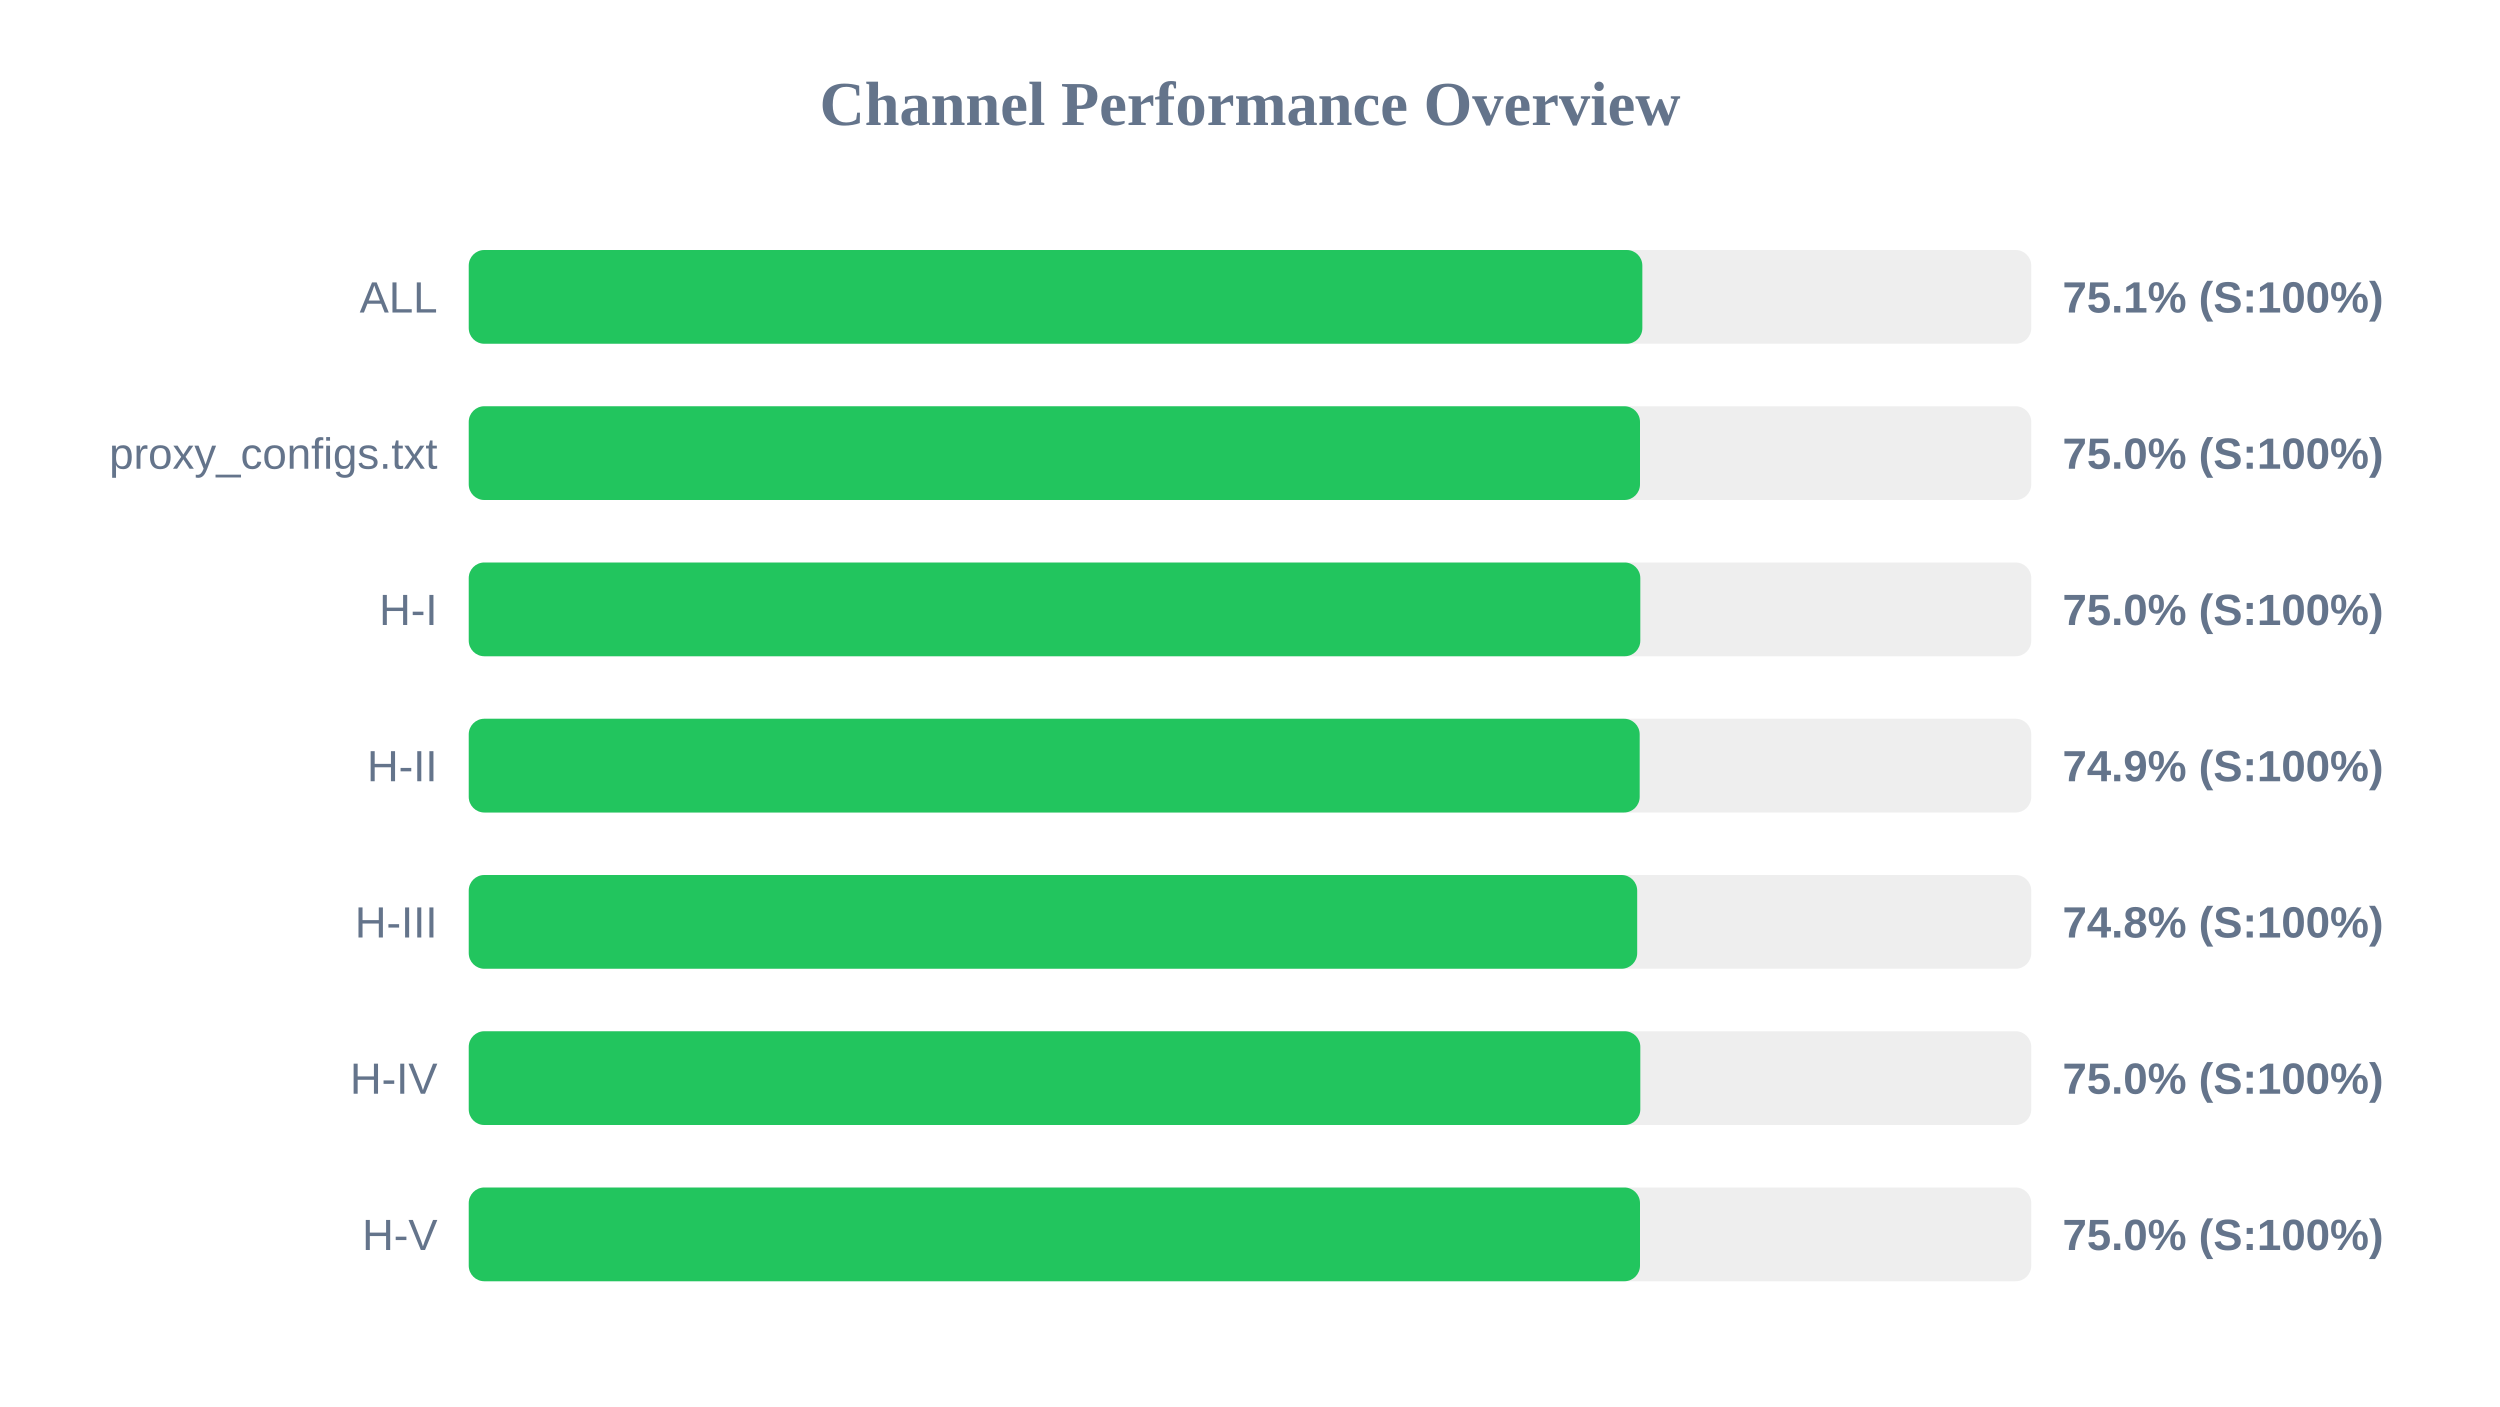
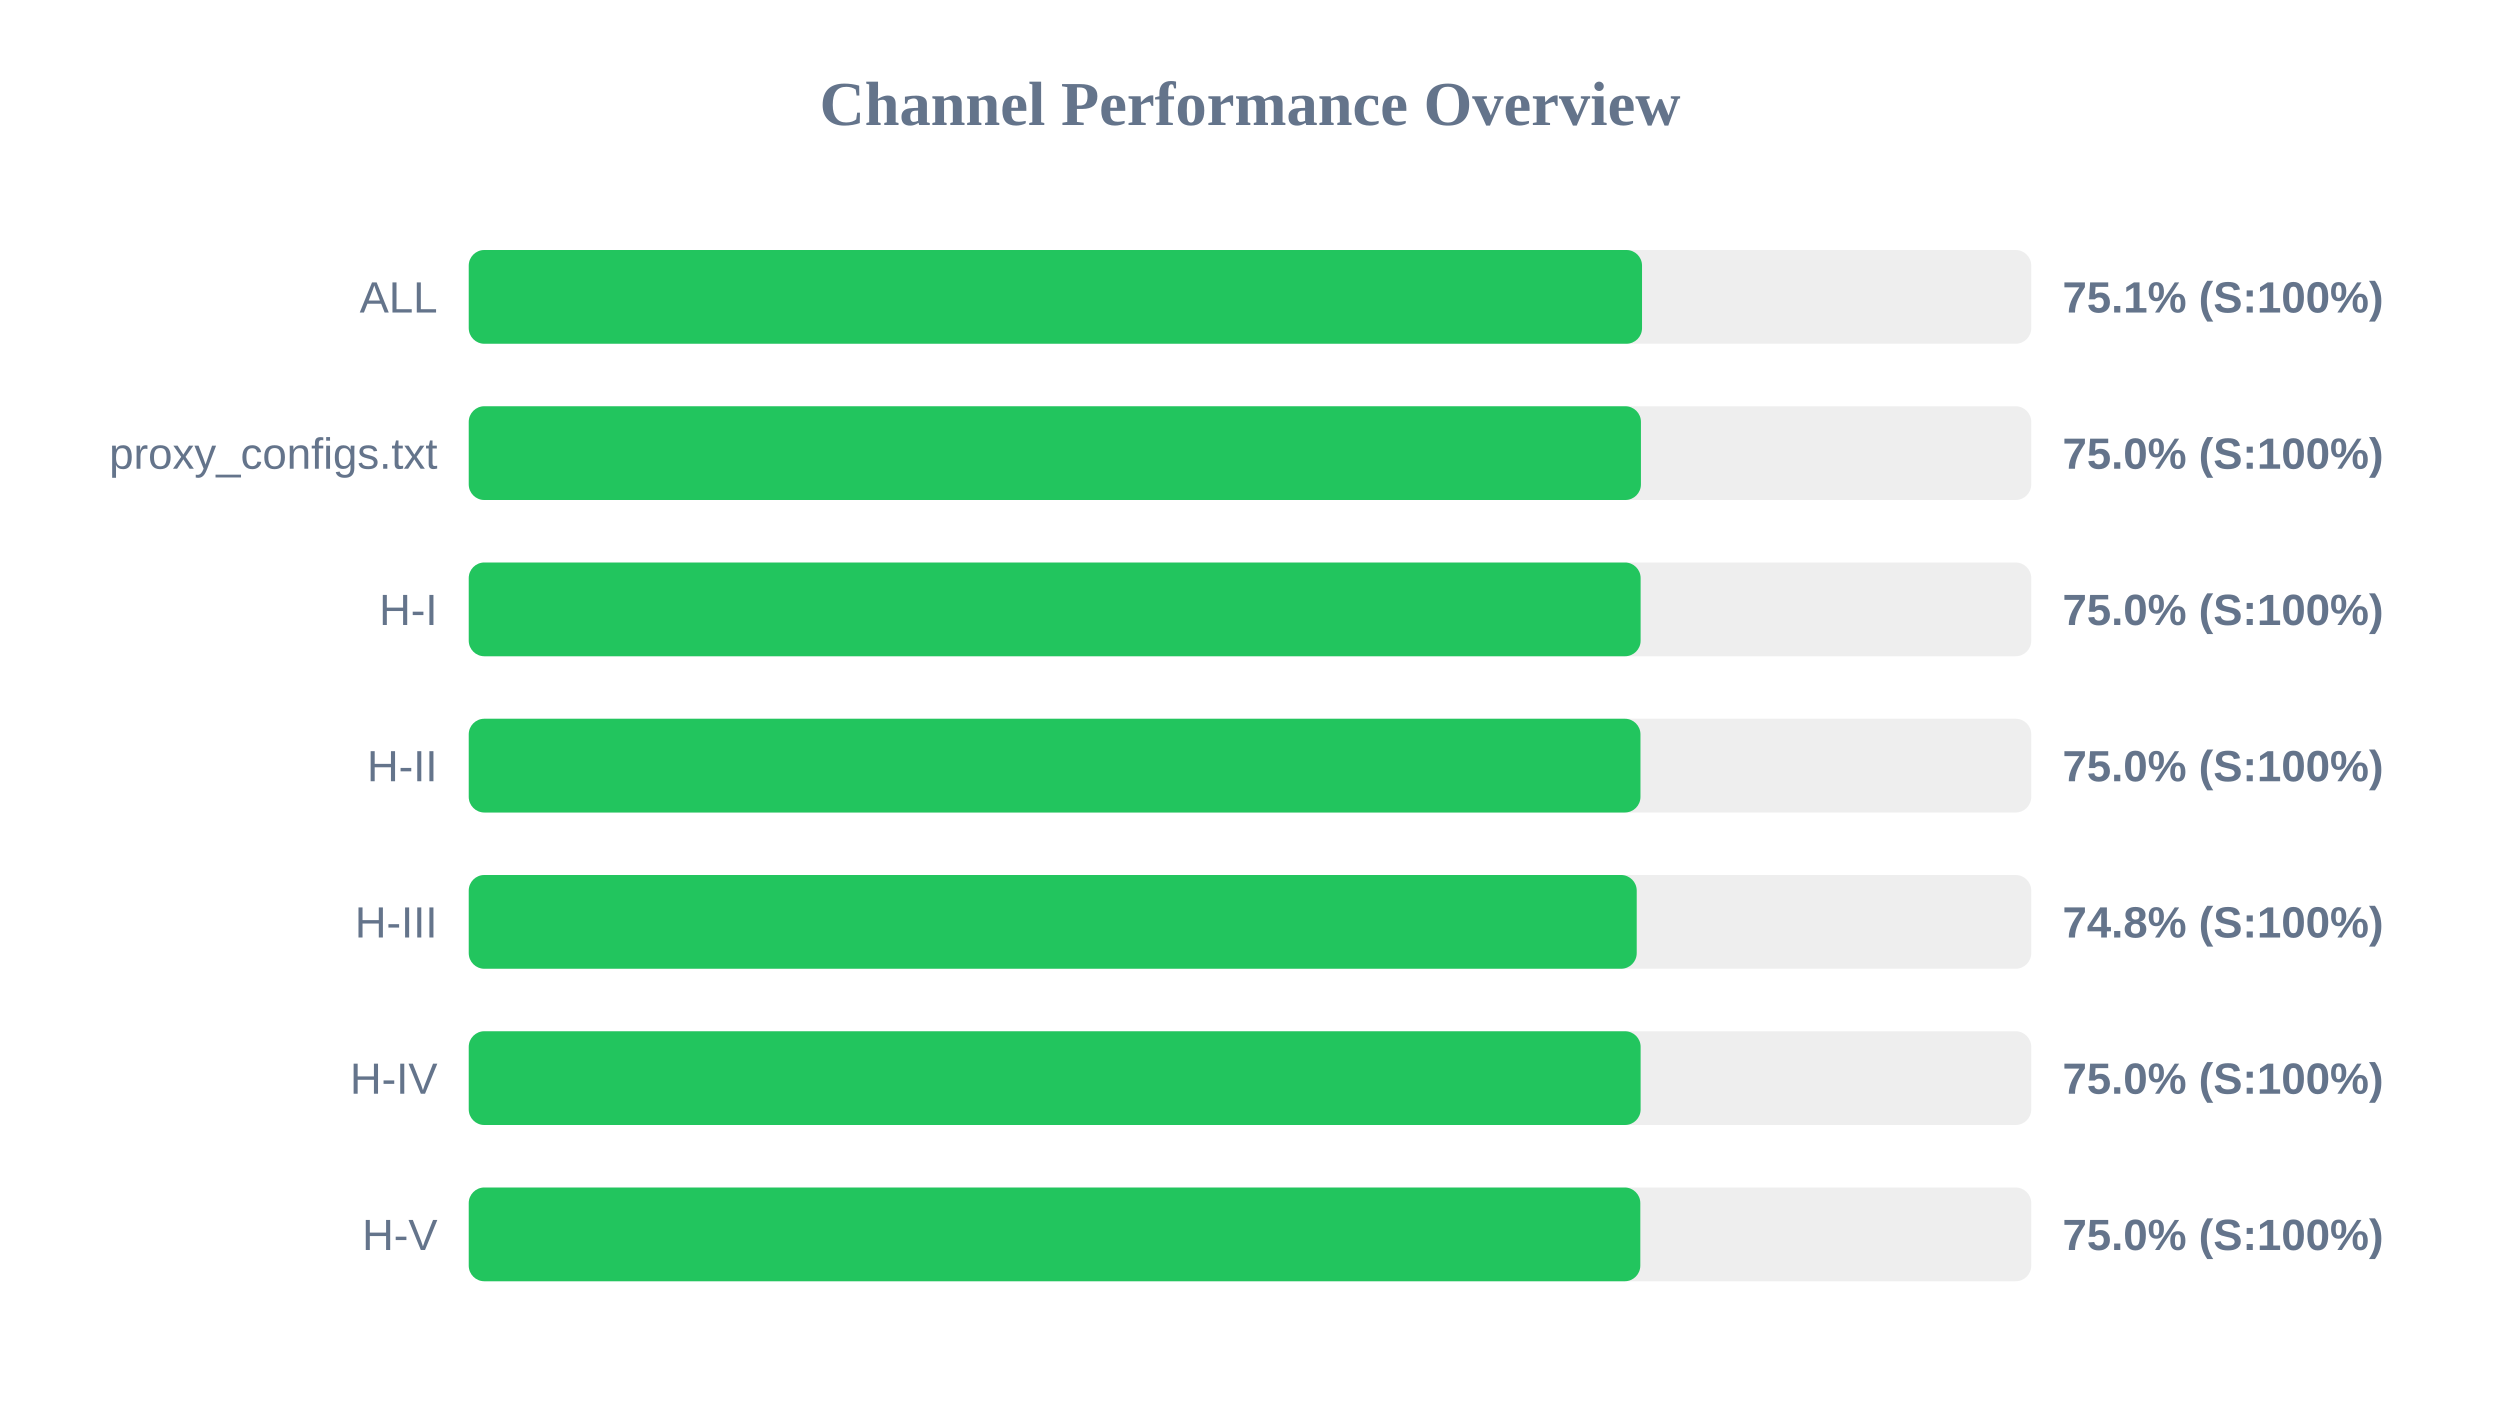
<svg xmlns="http://www.w3.org/2000/svg" width="800" height="450" version="1.1">
  <style>
        .row { font: 14px Arial; fill: #64748b; }
        .score { font: bold 14px Arial; fill: #64748b; }
    </style>
  <text x="400" y="40" text-anchor="middle" font-size="20px" font-weight="bold" fill="#64748b">Channel Performance Overview</text>
  <rect x="150" y="80" width="500" height="30" fill="#eee" rx="5" />
-   <rect x="150" y="80" width="375.55" height="30" fill="#22c55e" rx="5" />
+   <rect x="150" y="80" width="375.45" height="30" fill="#22c55e" rx="5" />
  <text x="140" y="100" text-anchor="end" class="row">ALL</text>
  <text x="660" y="100" text-anchor="start" class="score">75.1% (S:100%)</text>
  <rect x="150" y="130" width="500" height="30" fill="#eee" rx="5" />
-   <rect x="150" y="130" width="374.8" height="30" fill="#22c55e" rx="5" />
+   <rect x="150" y="130" width="375.1" height="30" fill="#22c55e" rx="5" />
  <text x="140" y="150" text-anchor="end" class="row">proxy_configs.txt</text>
  <text x="660" y="150" text-anchor="start" class="score">75.0% (S:100%)</text>
  <rect x="150" y="180" width="500" height="30" fill="#eee" rx="5" />
-   <rect x="150" y="180" width="374.9" height="30" fill="#22c55e" rx="5" />
+   <rect x="150" y="180" width="375.0" height="30" fill="#22c55e" rx="5" />
  <text x="140" y="200" text-anchor="end" class="row">H-I</text>
  <text x="660" y="200" text-anchor="start" class="score">75.0% (S:100%)</text>
  <rect x="150" y="230" width="500" height="30" fill="#eee" rx="5" />
-   <rect x="150" y="230" width="374.7" height="30" fill="#22c55e" rx="5" />
+   <rect x="150" y="230" width="374.95" height="30" fill="#22c55e" rx="5" />
  <text x="140" y="250" text-anchor="end" class="row">H-II</text>
-   <text x="660" y="250" text-anchor="start" class="score">74.9% (S:100%)</text>
+   <text x="660" y="250" text-anchor="start" class="score">75.0% (S:100%)</text>
  <rect x="150" y="280" width="500" height="30" fill="#eee" rx="5" />
-   <rect x="150" y="280" width="373.9" height="30" fill="#22c55e" rx="5" />
+   <rect x="150" y="280" width="373.75" height="30" fill="#22c55e" rx="5" />
  <text x="140" y="300" text-anchor="end" class="row">H-III</text>
  <text x="660" y="300" text-anchor="start" class="score">74.8% (S:100%)</text>
  <rect x="150" y="330" width="500" height="30" fill="#eee" rx="5" />
-   <rect x="150" y="330" width="374.9" height="30" fill="#22c55e" rx="5" />
+   <rect x="150" y="330" width="375.0" height="30" fill="#22c55e" rx="5" />
  <text x="140" y="350" text-anchor="end" class="row">H-IV</text>
  <text x="660" y="350" text-anchor="start" class="score">75.0% (S:100%)</text>
  <rect x="150" y="380" width="500" height="30" fill="#eee" rx="5" />
-   <rect x="150" y="380" width="374.8" height="30" fill="#22c55e" rx="5" />
+   <rect x="150" y="380" width="374.9" height="30" fill="#22c55e" rx="5" />
  <text x="140" y="400" text-anchor="end" class="row">H-V</text>
  <text x="660" y="400" text-anchor="start" class="score">75.0% (S:100%)</text>
</svg>
